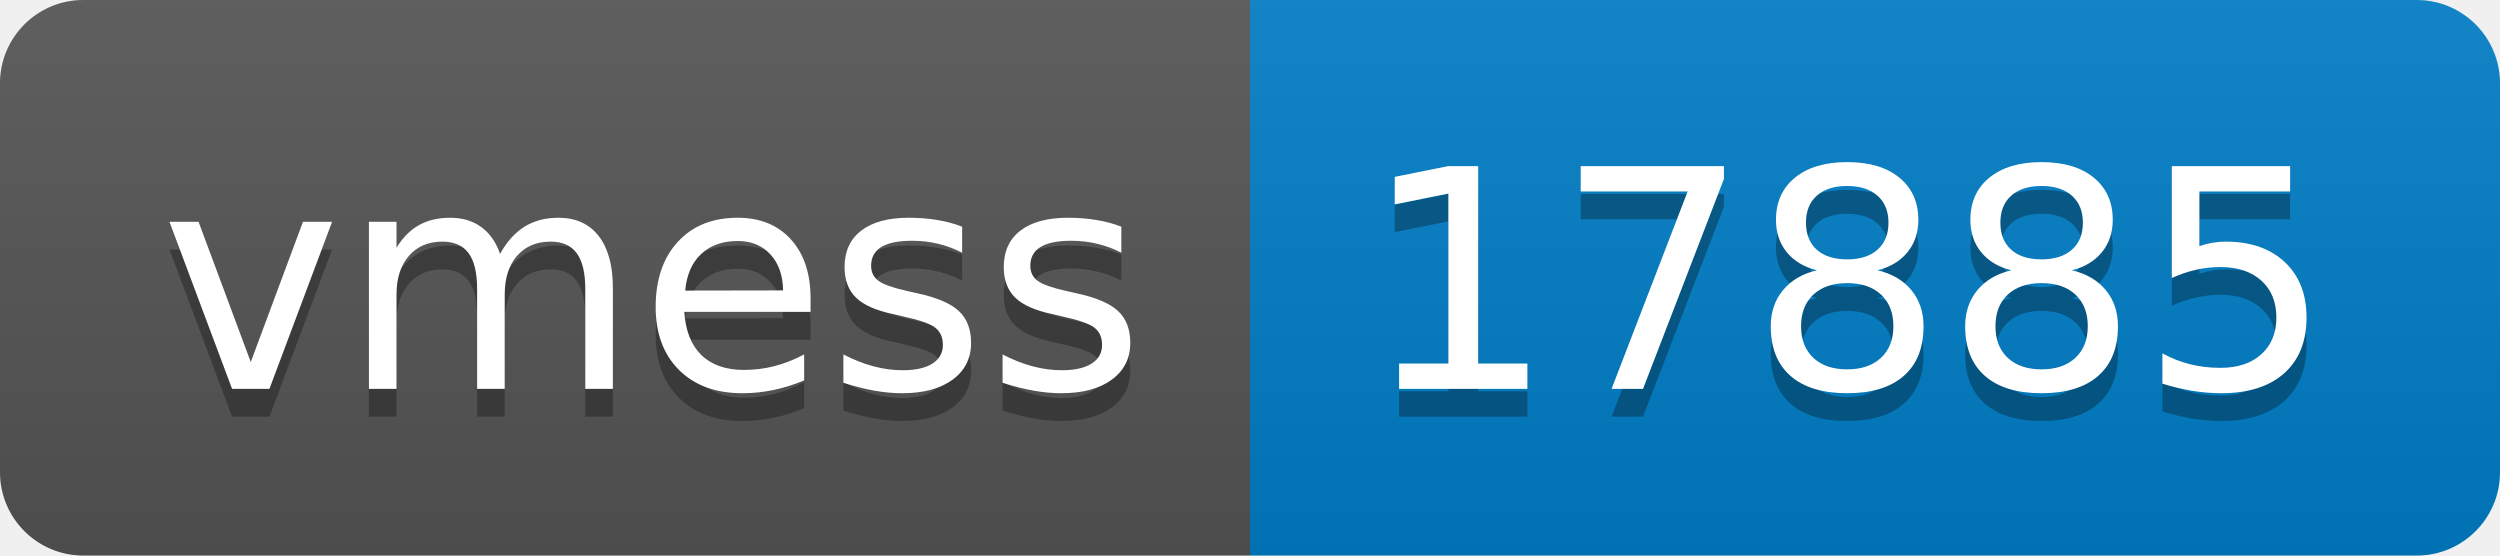
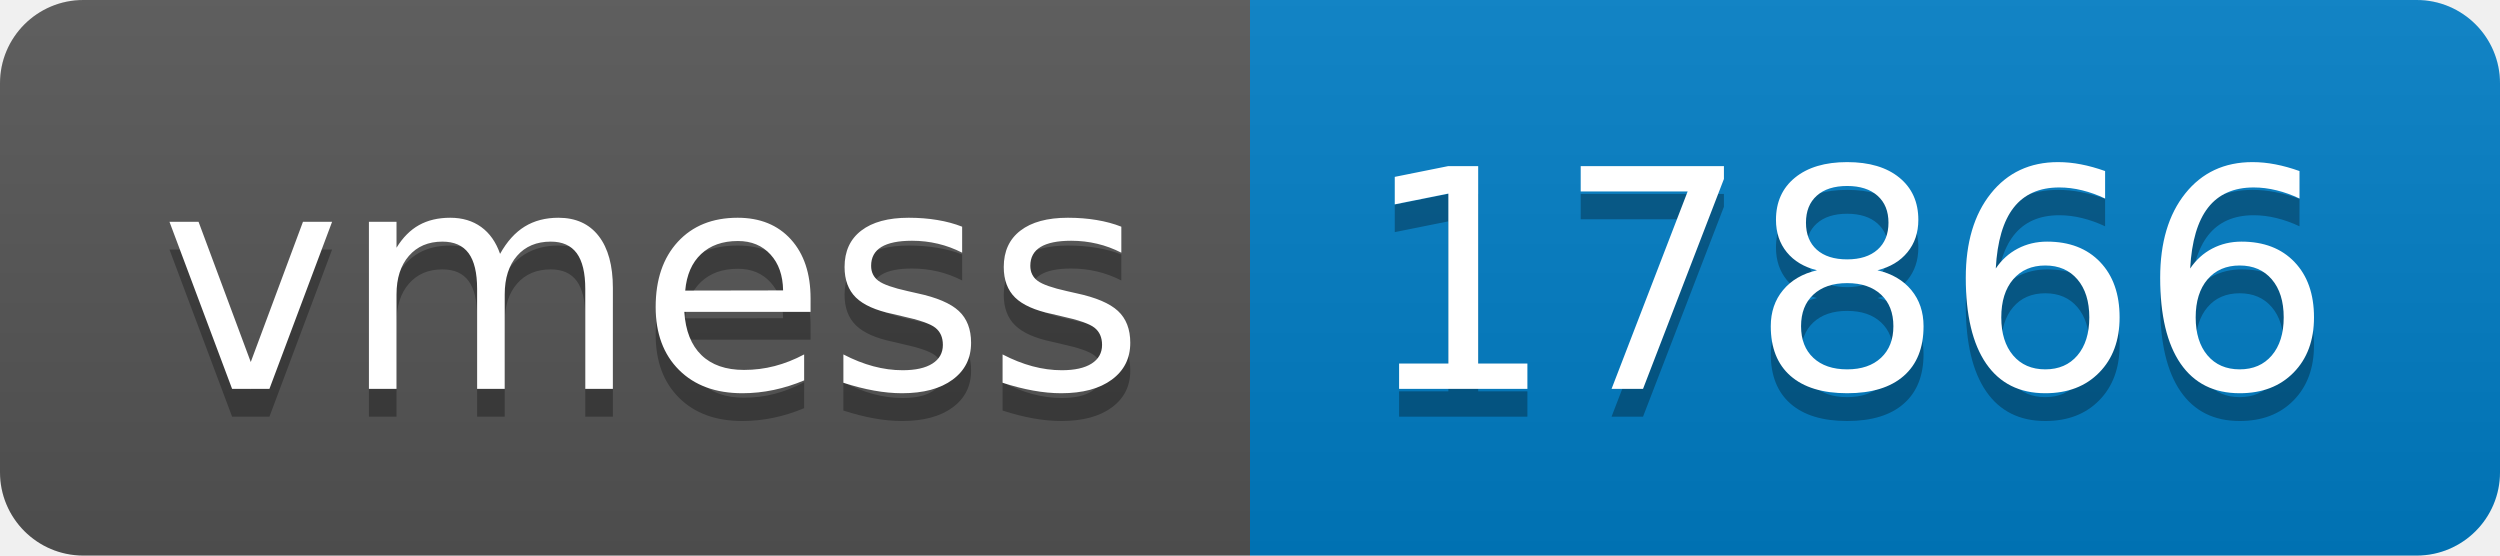
- <svg xmlns="http://www.w3.org/2000/svg" width="90" height="20" role="img" aria-label="vmess: 17885">
+ <svg xmlns="http://www.w3.org/2000/svg" width="90" height="20" role="img" aria-label="vmess: 17866">
  <linearGradient id="s" x2="0" y2="100%">
    <stop offset="0" stop-color="#bbb" stop-opacity=".1" />
    <stop offset="1" stop-opacity=".1" />
  </linearGradient>
  <clipPath id="r">
    <rect width="90" height="20" rx="3" fill="#fff" />
  </clipPath>
  <g clip-path="url(#r)">
    <rect width="45" height="20" fill="#555" />
    <rect x="45" width="45" height="20" fill="#007ec6" />
    <rect width="90" height="20" fill="url(#s)" />
  </g>
  <g fill="#fff" text-anchor="middle" font-family="Verdana,Geneva,DejaVu Sans,sans-serif" text-rendering="geometricPrecision" font-size="110">
    <text aria-hidden="true" x="235" y="150" fill="#010101" fill-opacity=".3" transform="scale(.1)" textLength="350">vmess</text>
    <text x="235" y="140" transform="scale(.1)" fill="#fff" textLength="350">vmess</text>
-     <text aria-hidden="true" x="665" y="150" fill="#010101" fill-opacity=".3" transform="scale(.1)" textLength="350">17885</text>
-     <text x="665" y="140" transform="scale(.1)" fill="#fff" textLength="350">17885</text>
+     <text aria-hidden="true" x="665" y="150" fill="#010101" fill-opacity=".3" transform="scale(.1)" textLength="350">17866</text>
+     <text x="665" y="140" transform="scale(.1)" fill="#fff" textLength="350">17866</text>
  </g>
</svg>
